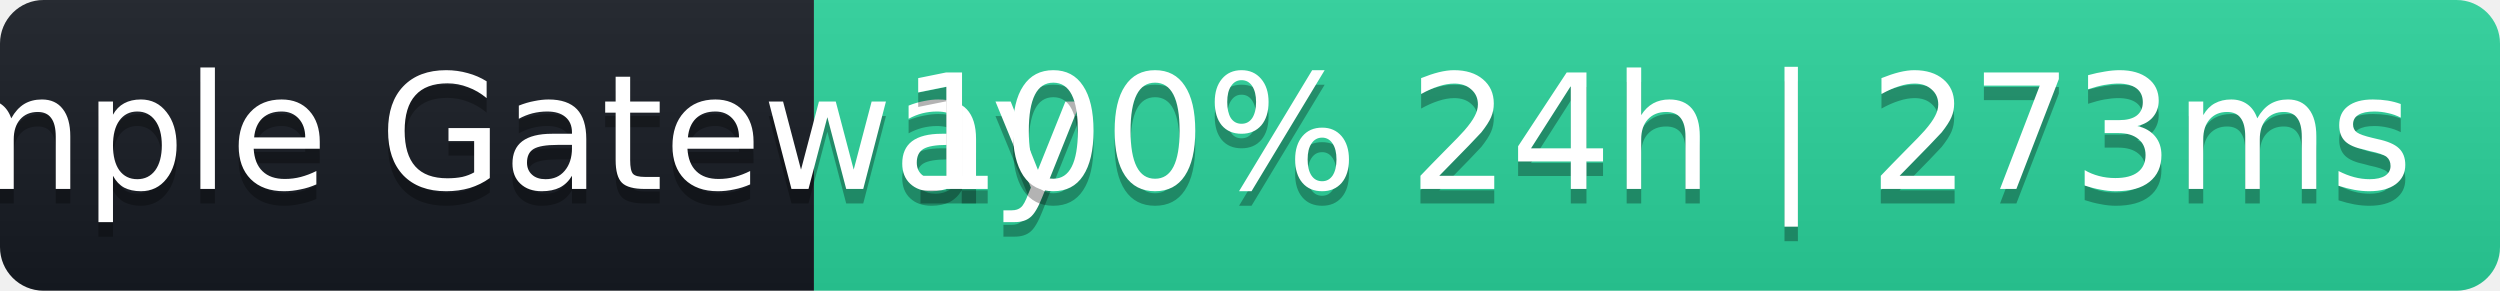
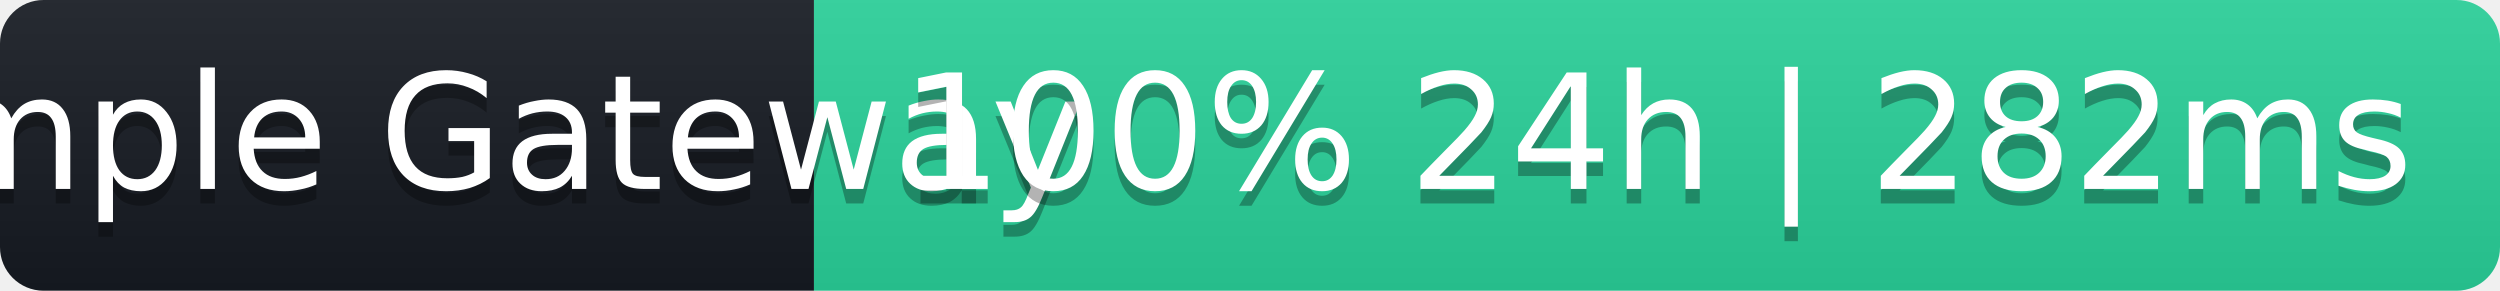
- <svg xmlns="http://www.w3.org/2000/svg" width="172" height="20" role="img" aria-label="Sample Gateway: 100% 24h | 273ms">
+ <svg xmlns="http://www.w3.org/2000/svg" width="172" height="20" role="img" aria-label="Sample Gateway: 100% 24h | 282ms">
  <linearGradient id="s" x2="0" y2="100%">
    <stop offset="0" stop-color="#bbb" stop-opacity=".1" />
    <stop offset="1" stop-opacity=".1" />
  </linearGradient>
  <clipPath id="r">
    <rect width="172" height="20" rx="3" fill="#fff" />
  </clipPath>
  <g clip-path="url(#r)">
    <rect width="56" height="20" fill="#161b22" />
    <rect x="56" width="116" height="20" fill="#2ad39b" />
    <rect width="172" height="20" fill="url(#s)" />
  </g>
  <g fill="#fff" text-anchor="middle" font-family="Verdana,Geneva,DejaVu Sans,sans-serif" font-size="11">
    <text x="28" y="14" fill="#000" fill-opacity=".3">Sample Gateway</text>
    <text x="28" y="13">Sample Gateway</text>
-     <text x="114" y="14" fill="#000" fill-opacity=".3">100% 24h | 273ms</text>
-     <text x="114" y="13">100% 24h | 273ms</text>
+     <text x="114" y="14" fill="#000" fill-opacity=".3">100% 24h | 282ms</text>
+     <text x="114" y="13">100% 24h | 282ms</text>
  </g>
</svg>
